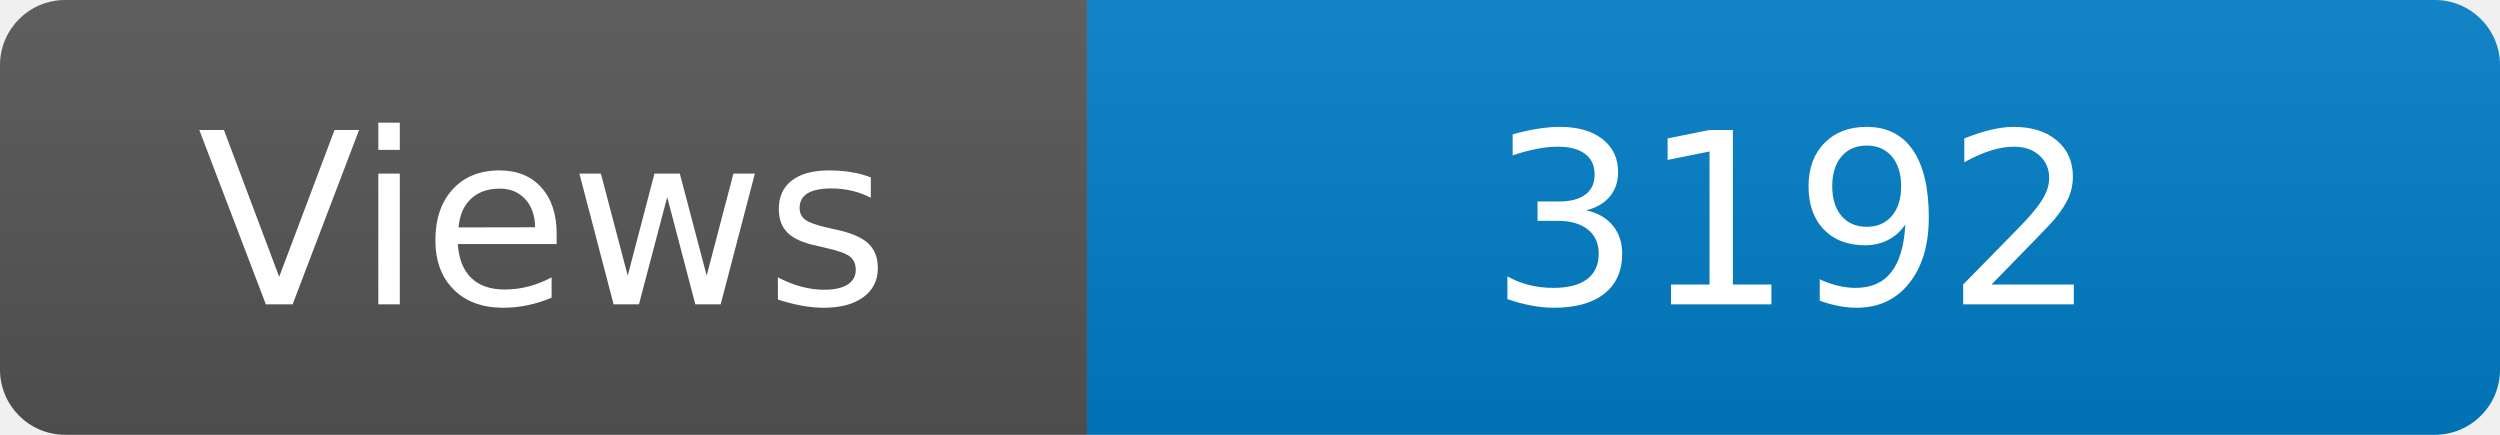
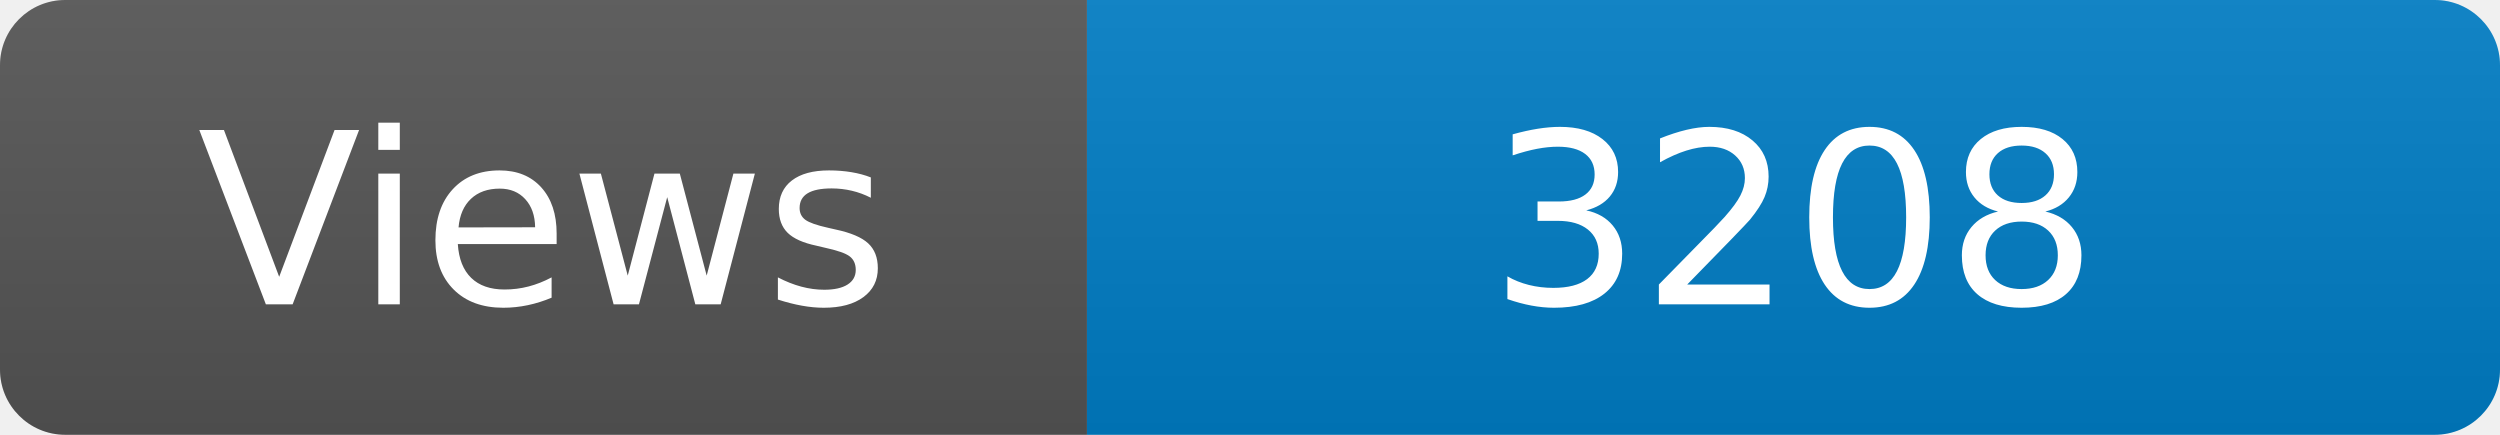
<svg xmlns="http://www.w3.org/2000/svg" width="115" height="20" role="img" aria-label="Maintained?: yes">
  <linearGradient id="s" x2="0" y2="100%">
    <stop offset="0" stop-color="#bbb" stop-opacity=".1" />
    <stop offset="1" stop-opacity=".1" />
  </linearGradient>
  <clipPath id="r">
    <rect width="115" height="20" rx="3" fill="#fff" />
  </clipPath>
  <g clip-path="url(#r)">
    <rect width="50" height="20" fill="#555" />
    <rect x="50" width="160" height="20" fill="#007ec6" />
    <rect width="115" height="20" fill="url(#s)" />
  </g>
  <g fill="#fff" text-anchor="middle" font-family="Verdana,Geneva,DejaVu Sans,sans-serif" font-size="110">
    <text x="250" y="140" transform="scale(.1)" fill="#fff">Views</text>
-     <text x="825" y="140" transform="scale(.1)" fill="#fff">3192</text>
+     <text x="825" y="140" transform="scale(.1)" fill="#fff">3208</text>
  </g>
</svg>
